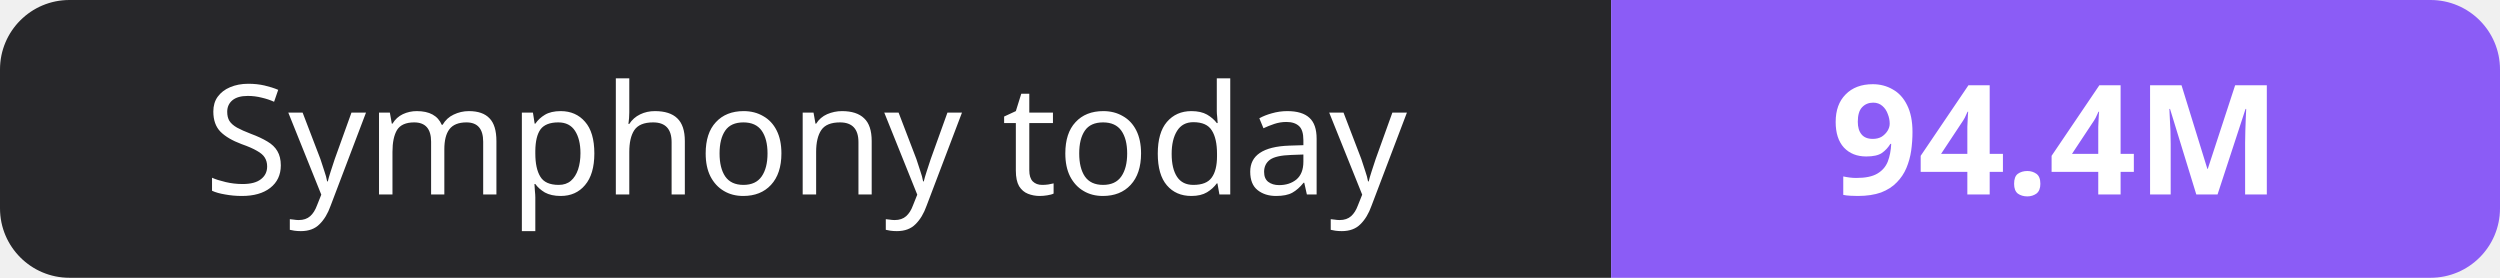
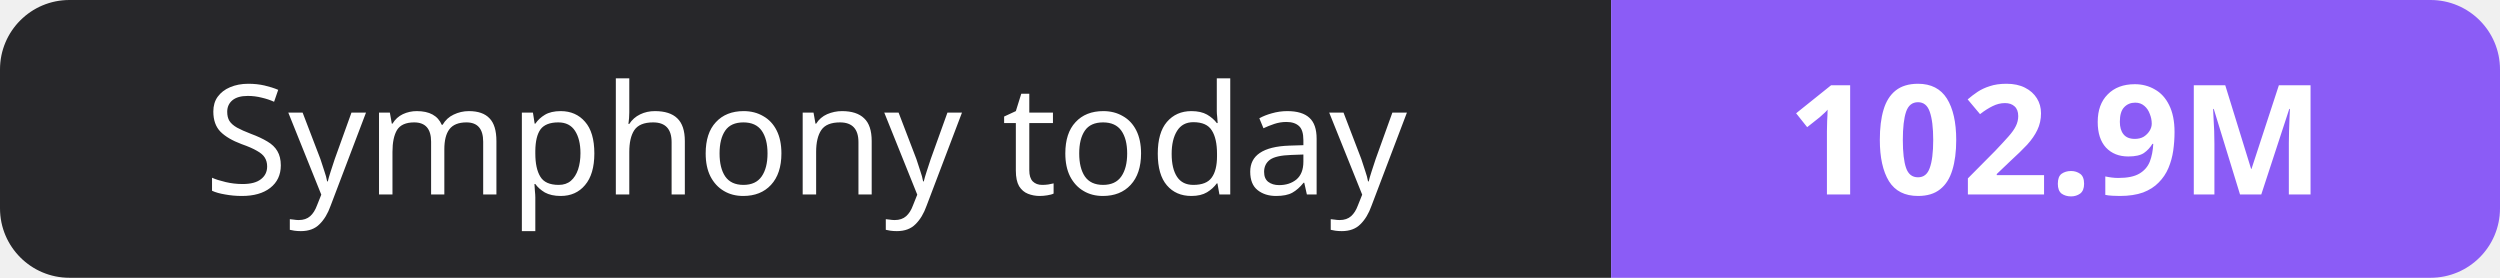
- <svg xmlns="http://www.w3.org/2000/svg" width="180" height="20" role="img" aria-label="Symphony today: 94.4M">
+ <svg xmlns="http://www.w3.org/2000/svg" width="180" height="20" role="img" aria-label="Symphony today: 102.9M">
  <clipPath id="r">
    <rect width="180" height="20" rx="5" fill="#fff" />
  </clipPath>
  <g clip-path="url(#r)">
    <rect width="116" height="20" fill="#27272a" />
    <rect x="116" width="64" height="20" fill="#8b5cf6" />
  </g>
  <g fill="#fff" text-anchor="middle" font-family="Verdana,Geneva,sans-serif" font-size="11">
    <text x="58.0" y="14">Symphony today</text>
-     <text x="148.0" y="14" font-weight="700">94.4M</text>
+     <text x="148.0" y="14" font-weight="700">102.9M</text>
  </g>
</svg>
